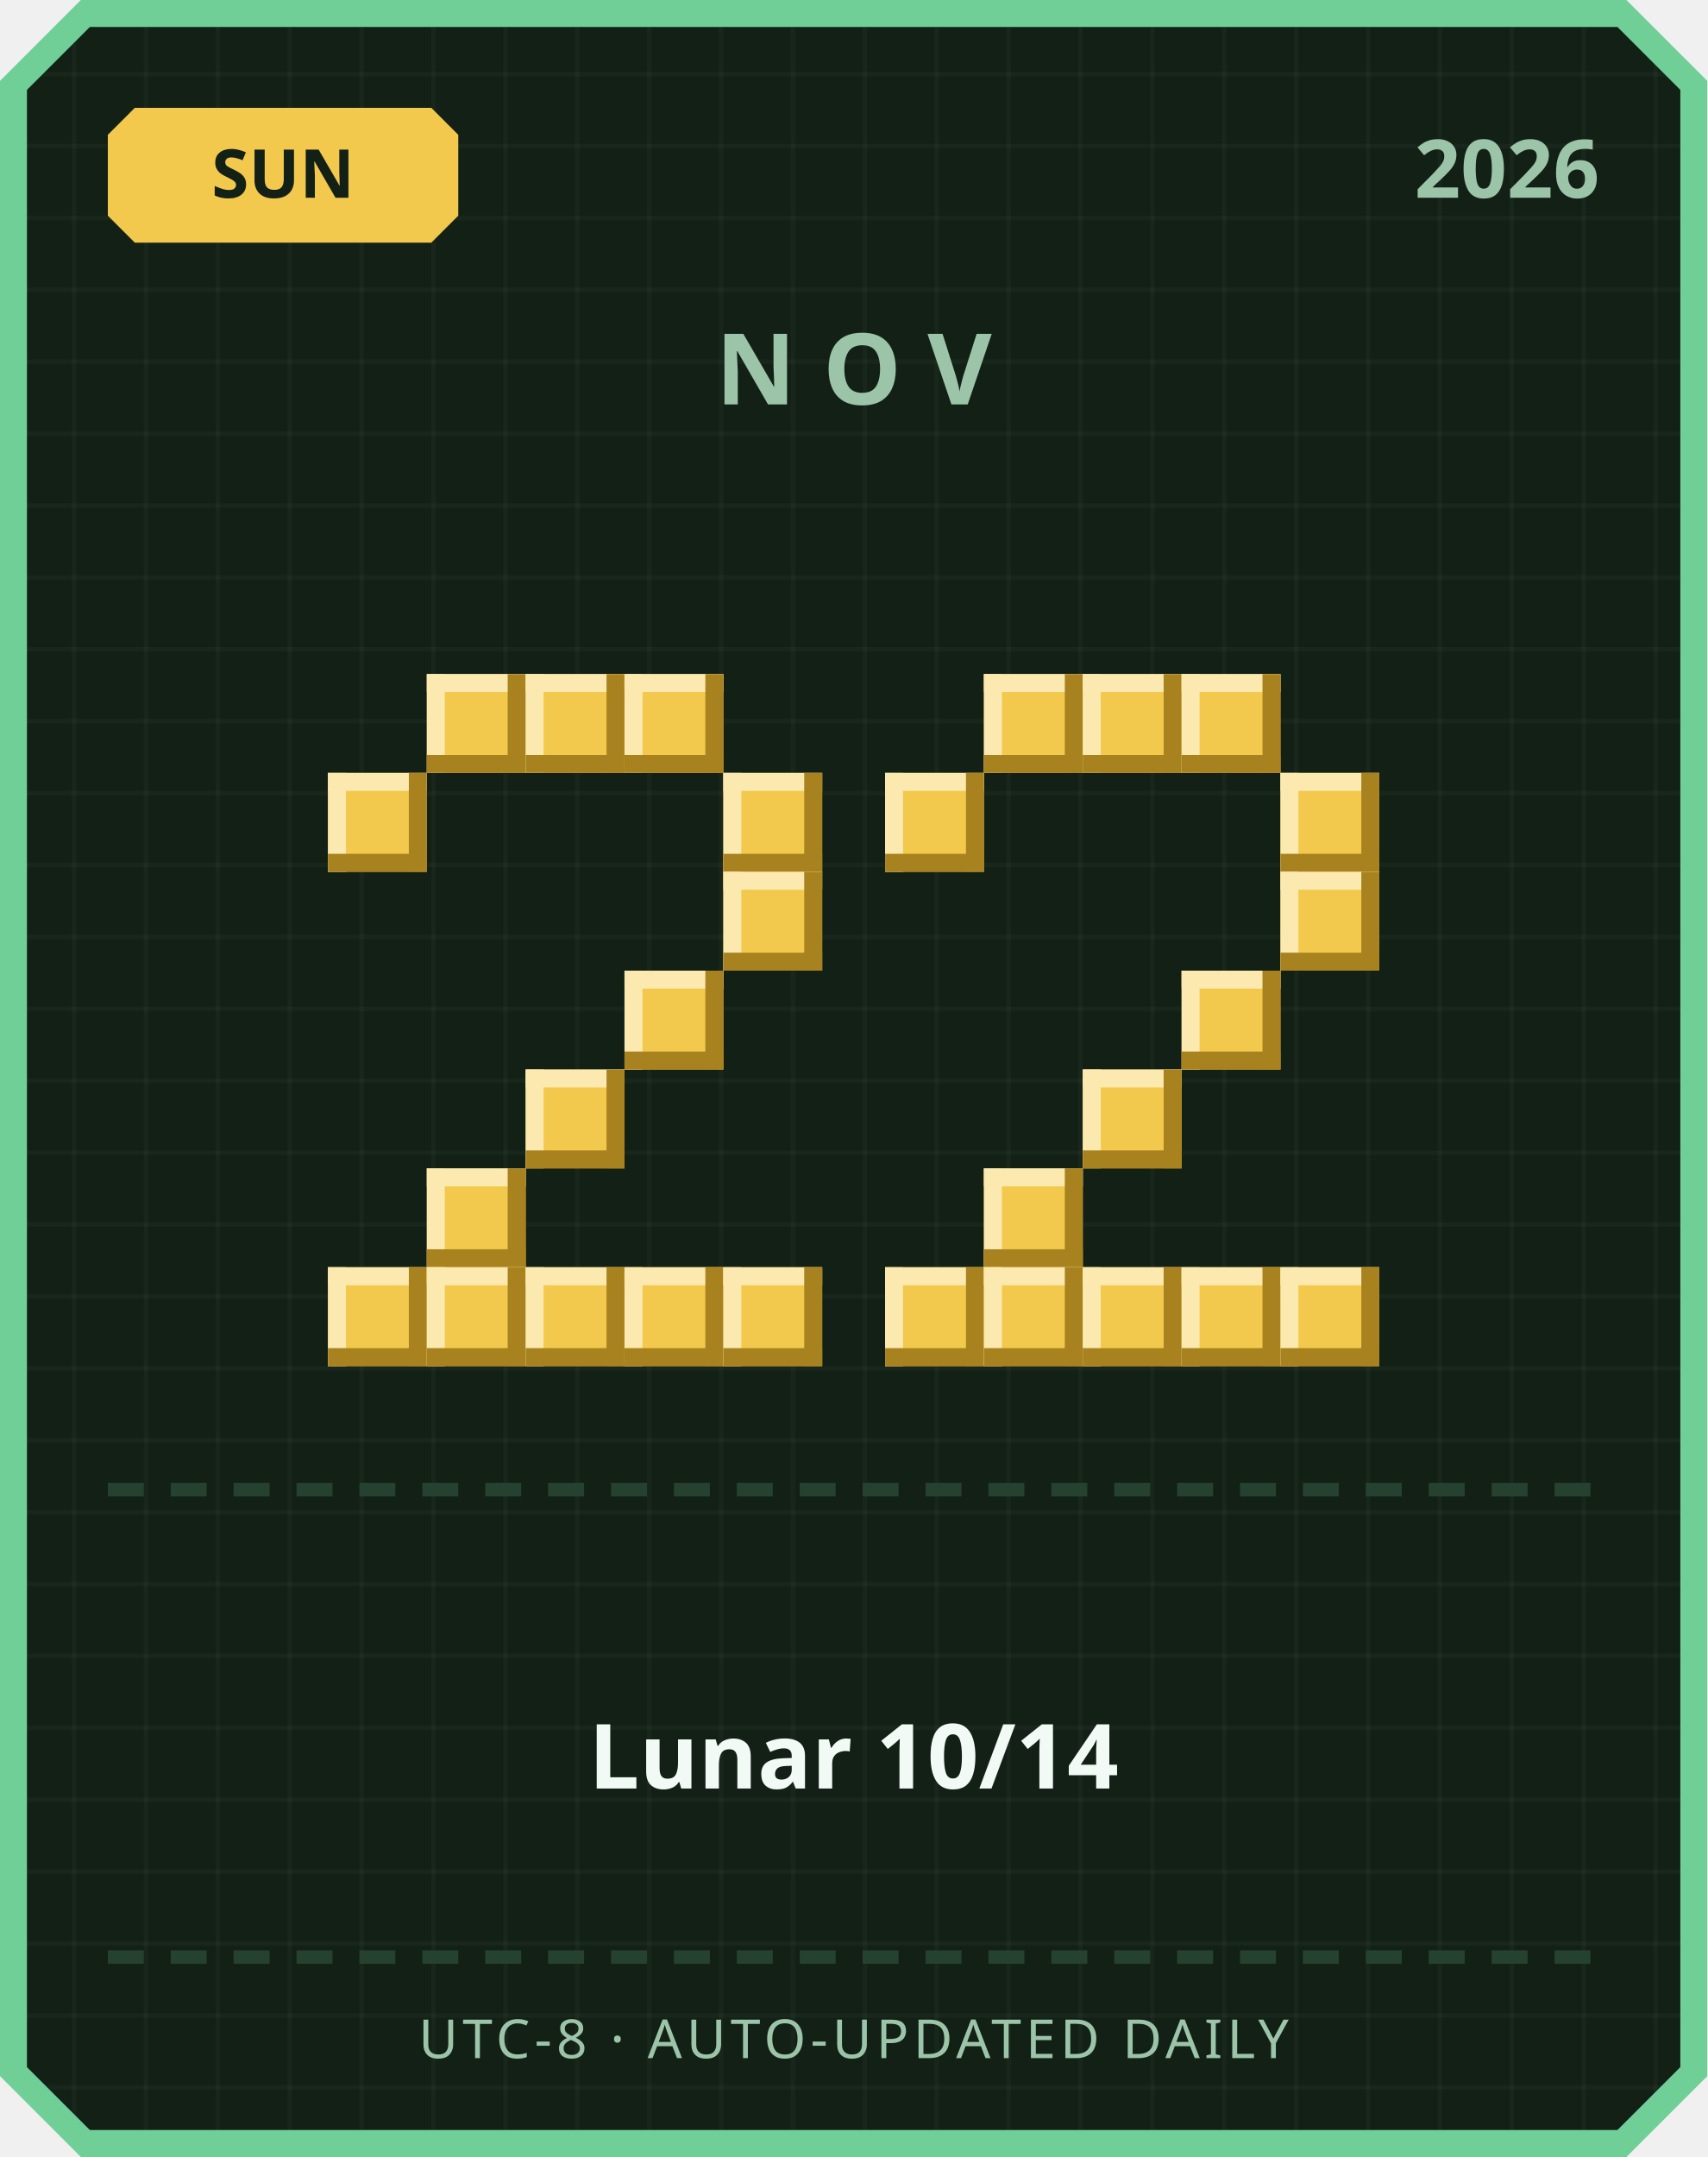
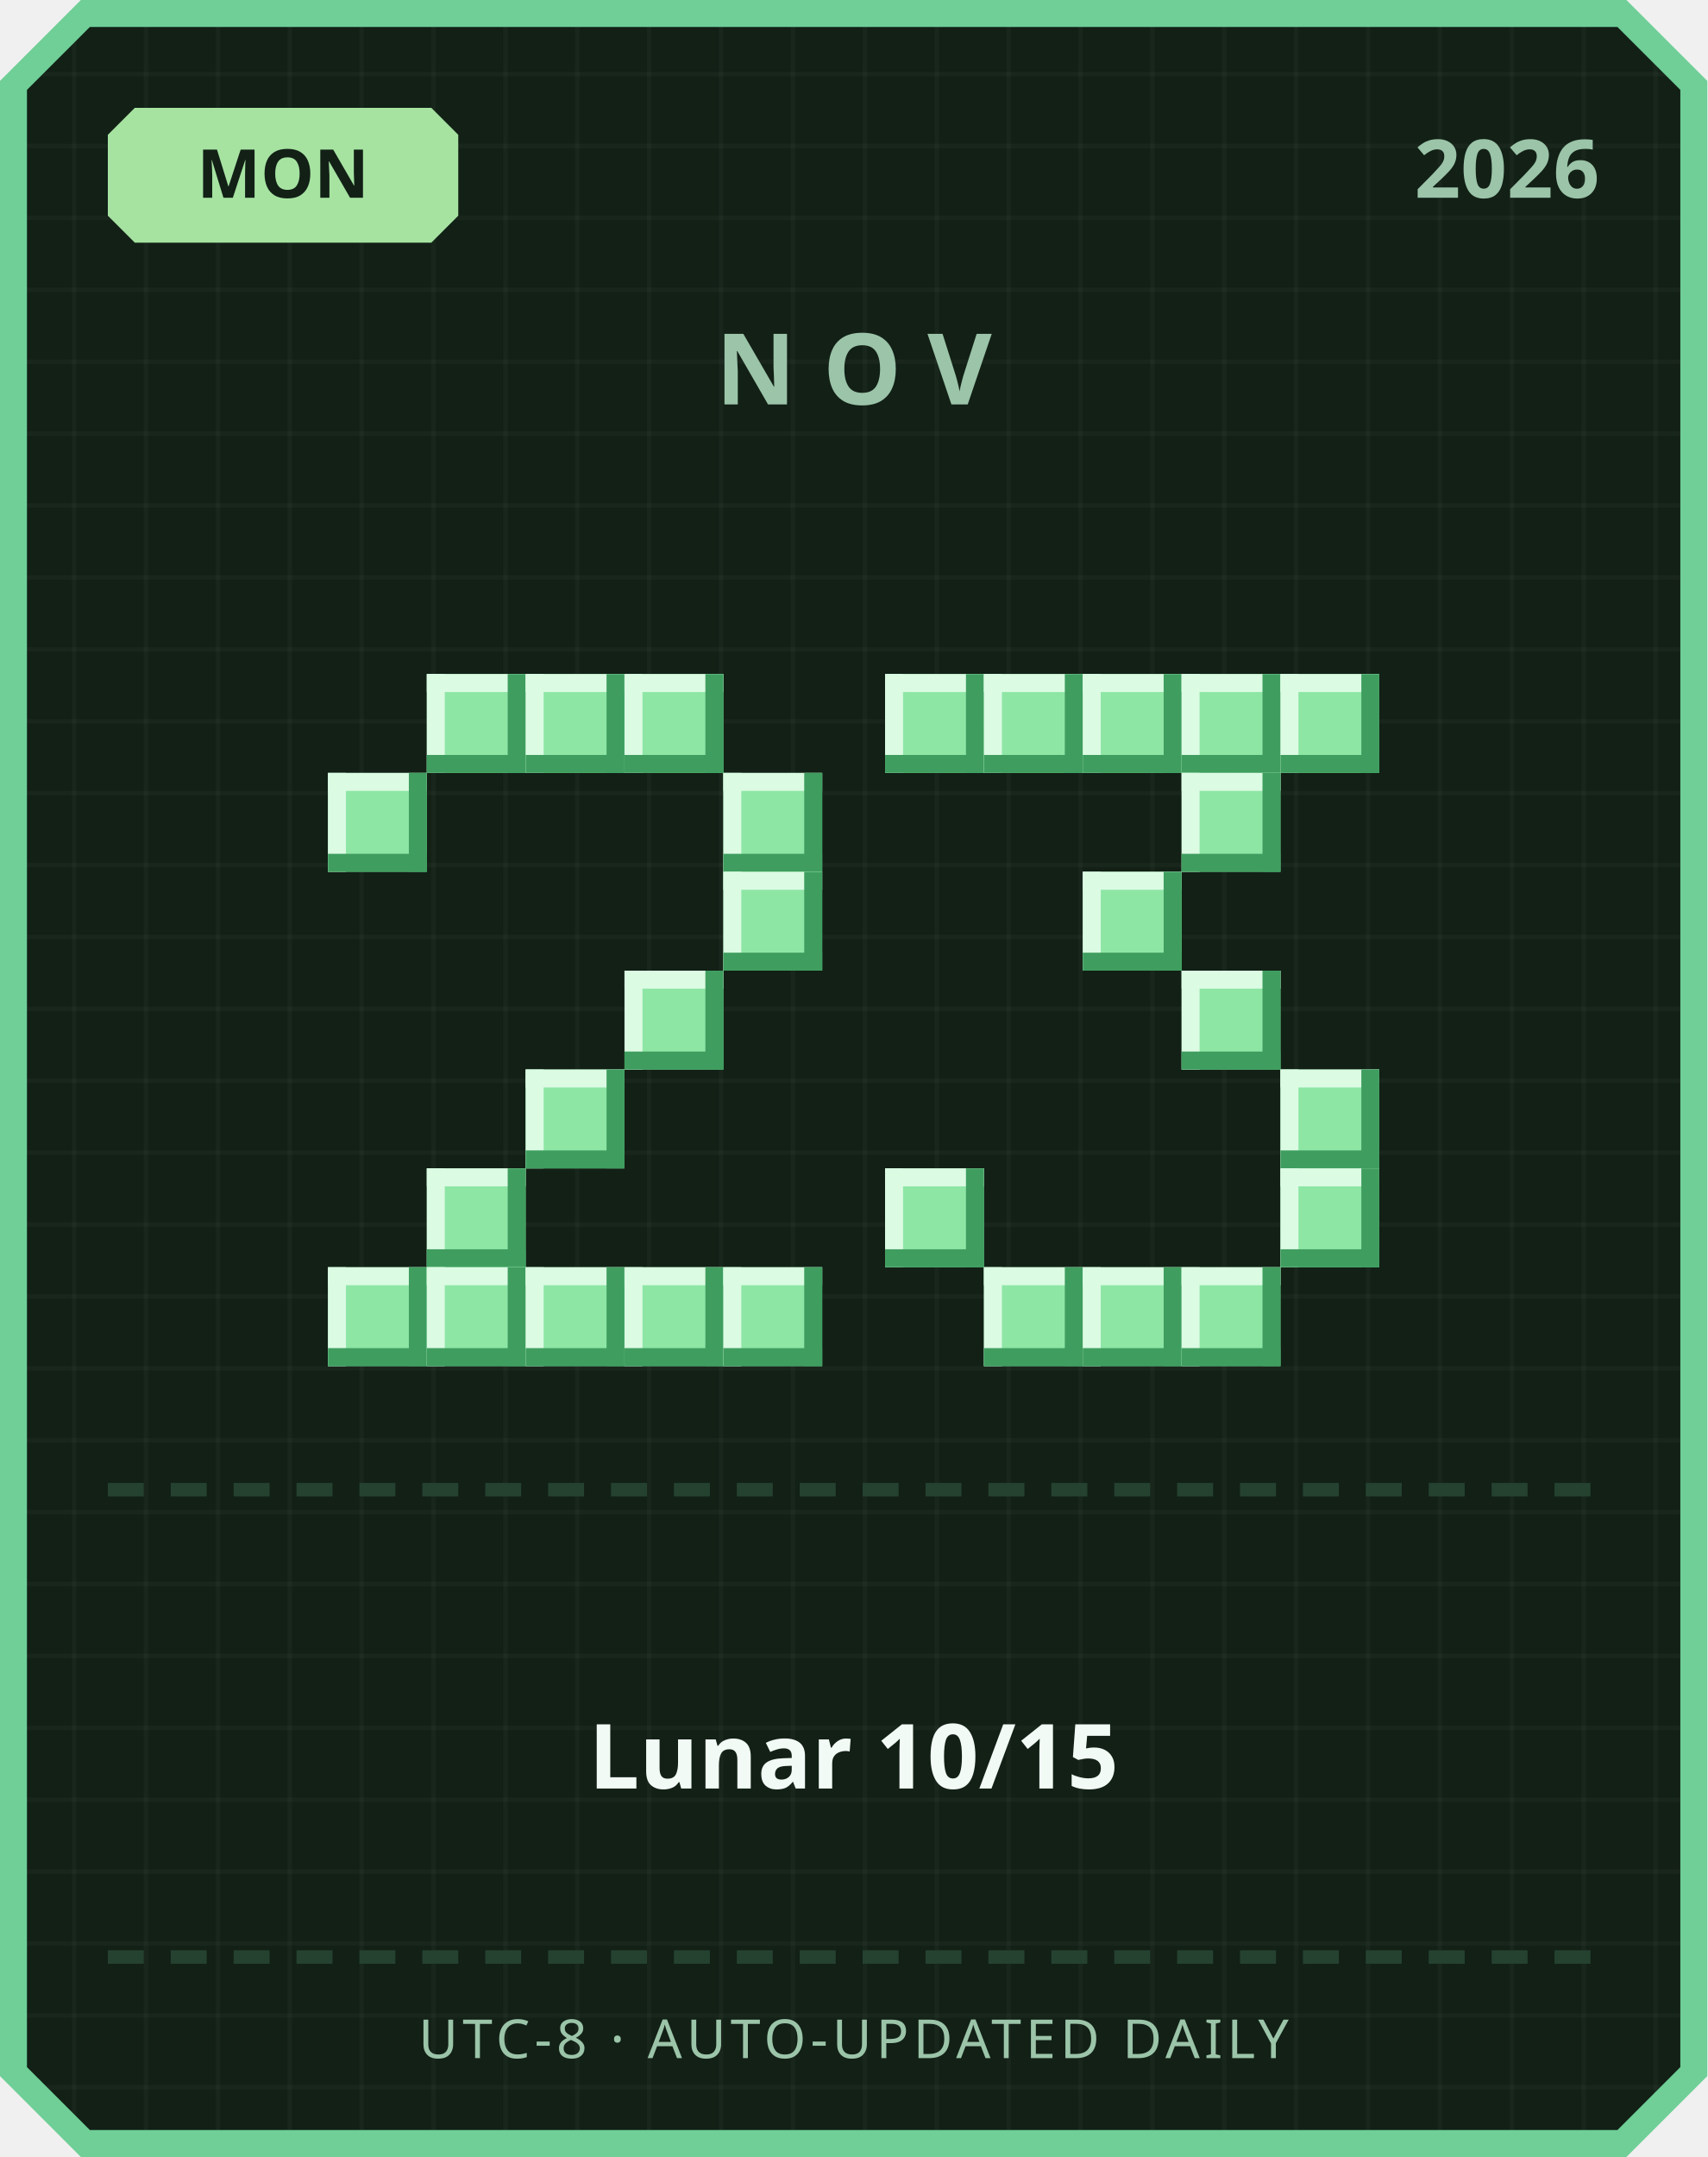
<svg xmlns="http://www.w3.org/2000/svg" width="380" height="480" viewBox="0 0 380 480">
  <defs>
    <pattern id="grid" width="16" height="16" patternUnits="userSpaceOnUse">
      <rect width="16" height="16" fill="#122016" />
      <rect width="1" height="16" fill="#ffffff" opacity="0.03" />
      <rect width="16" height="1" fill="#ffffff" opacity="0.03" />
    </pattern>
  </defs>
  <path d="M 18,0 L 362,0 L 380,18 L 380,462 L 362,480 L 18,480 L 0,462 L 0,18 Z" fill="#6fcf97" />
  <path d="M 20,6 L 360,6 L 374,20 L 374,460 L 360,474 L 20,474 L 6,460 L 6,20 Z" fill="url(#grid)" />
-   <path d="M 30,24 L 96,24 L 102,30 L 102,48 L 96,54 L 30,54 L 24,48 L 24,30 Z" fill="#f2c94c" />
-   <text x="63" y="44" text-anchor="middle" font-family="'Segoe UI', sans-serif" font-size="15" font-weight="700" fill="#122016">SUN</text>
+   <path d="M 30,24 L 96,24 L 102,30 L 102,48 L 96,54 L 30,54 L 24,48 L 24,30 Z" fill="#a6e3a1" />
+   <text x="63" y="44" text-anchor="middle" font-family="'Segoe UI', sans-serif" font-size="15" font-weight="700" fill="#122016">MON</text>
  <text x="356" y="44" text-anchor="end" font-family="'Segoe UI', sans-serif" font-size="18" font-weight="700" fill="#9bc4a8">2026</text>
  <text x="190" y="90" text-anchor="middle" font-family="'Segoe UI', sans-serif" font-size="22" font-weight="700" letter-spacing="6" fill="#9bc4a8">NOV</text>
-   <rect x="95" y="150" width="22" height="22" fill="#f2c94c" />
-   <rect x="95" y="150" width="22" height="4" fill="#fbe9b0" />
-   <rect x="95" y="150" width="4" height="22" fill="#fbe9b0" />
-   <rect x="95" y="168" width="22" height="4" fill="#a8821f" />
-   <rect x="113" y="150" width="4" height="22" fill="#a8821f" />
-   <rect x="117" y="150" width="22" height="22" fill="#f2c94c" />
-   <rect x="117" y="150" width="22" height="4" fill="#fbe9b0" />
-   <rect x="117" y="150" width="4" height="22" fill="#fbe9b0" />
-   <rect x="117" y="168" width="22" height="4" fill="#a8821f" />
-   <rect x="135" y="150" width="4" height="22" fill="#a8821f" />
-   <rect x="139" y="150" width="22" height="22" fill="#f2c94c" />
-   <rect x="139" y="150" width="22" height="4" fill="#fbe9b0" />
-   <rect x="139" y="150" width="4" height="22" fill="#fbe9b0" />
-   <rect x="139" y="168" width="22" height="4" fill="#a8821f" />
-   <rect x="157" y="150" width="4" height="22" fill="#a8821f" />
-   <rect x="73" y="172" width="22" height="22" fill="#f2c94c" />
-   <rect x="73" y="172" width="22" height="4" fill="#fbe9b0" />
-   <rect x="73" y="172" width="4" height="22" fill="#fbe9b0" />
-   <rect x="73" y="190" width="22" height="4" fill="#a8821f" />
-   <rect x="91" y="172" width="4" height="22" fill="#a8821f" />
-   <rect x="161" y="172" width="22" height="22" fill="#f2c94c" />
-   <rect x="161" y="172" width="22" height="4" fill="#fbe9b0" />
-   <rect x="161" y="172" width="4" height="22" fill="#fbe9b0" />
-   <rect x="161" y="190" width="22" height="4" fill="#a8821f" />
-   <rect x="179" y="172" width="4" height="22" fill="#a8821f" />
-   <rect x="161" y="194" width="22" height="22" fill="#f2c94c" />
-   <rect x="161" y="194" width="22" height="4" fill="#fbe9b0" />
-   <rect x="161" y="194" width="4" height="22" fill="#fbe9b0" />
-   <rect x="161" y="212" width="22" height="4" fill="#a8821f" />
-   <rect x="179" y="194" width="4" height="22" fill="#a8821f" />
-   <rect x="139" y="216" width="22" height="22" fill="#f2c94c" />
-   <rect x="139" y="216" width="22" height="4" fill="#fbe9b0" />
-   <rect x="139" y="216" width="4" height="22" fill="#fbe9b0" />
-   <rect x="139" y="234" width="22" height="4" fill="#a8821f" />
-   <rect x="157" y="216" width="4" height="22" fill="#a8821f" />
-   <rect x="117" y="238" width="22" height="22" fill="#f2c94c" />
-   <rect x="117" y="238" width="22" height="4" fill="#fbe9b0" />
-   <rect x="117" y="238" width="4" height="22" fill="#fbe9b0" />
-   <rect x="117" y="256" width="22" height="4" fill="#a8821f" />
-   <rect x="135" y="238" width="4" height="22" fill="#a8821f" />
-   <rect x="95" y="260" width="22" height="22" fill="#f2c94c" />
-   <rect x="95" y="260" width="22" height="4" fill="#fbe9b0" />
-   <rect x="95" y="260" width="4" height="22" fill="#fbe9b0" />
-   <rect x="95" y="278" width="22" height="4" fill="#a8821f" />
-   <rect x="113" y="260" width="4" height="22" fill="#a8821f" />
-   <rect x="73" y="282" width="22" height="22" fill="#f2c94c" />
-   <rect x="73" y="282" width="22" height="4" fill="#fbe9b0" />
-   <rect x="73" y="282" width="4" height="22" fill="#fbe9b0" />
-   <rect x="73" y="300" width="22" height="4" fill="#a8821f" />
-   <rect x="91" y="282" width="4" height="22" fill="#a8821f" />
-   <rect x="95" y="282" width="22" height="22" fill="#f2c94c" />
-   <rect x="95" y="282" width="22" height="4" fill="#fbe9b0" />
-   <rect x="95" y="282" width="4" height="22" fill="#fbe9b0" />
-   <rect x="95" y="300" width="22" height="4" fill="#a8821f" />
-   <rect x="113" y="282" width="4" height="22" fill="#a8821f" />
-   <rect x="117" y="282" width="22" height="22" fill="#f2c94c" />
-   <rect x="117" y="282" width="22" height="4" fill="#fbe9b0" />
-   <rect x="117" y="282" width="4" height="22" fill="#fbe9b0" />
-   <rect x="117" y="300" width="22" height="4" fill="#a8821f" />
-   <rect x="135" y="282" width="4" height="22" fill="#a8821f" />
-   <rect x="139" y="282" width="22" height="22" fill="#f2c94c" />
-   <rect x="139" y="282" width="22" height="4" fill="#fbe9b0" />
-   <rect x="139" y="282" width="4" height="22" fill="#fbe9b0" />
-   <rect x="139" y="300" width="22" height="4" fill="#a8821f" />
-   <rect x="157" y="282" width="4" height="22" fill="#a8821f" />
-   <rect x="161" y="282" width="22" height="22" fill="#f2c94c" />
-   <rect x="161" y="282" width="22" height="4" fill="#fbe9b0" />
-   <rect x="161" y="282" width="4" height="22" fill="#fbe9b0" />
-   <rect x="161" y="300" width="22" height="4" fill="#a8821f" />
-   <rect x="179" y="282" width="4" height="22" fill="#a8821f" />
-   <rect x="219" y="150" width="22" height="22" fill="#f2c94c" />
-   <rect x="219" y="150" width="22" height="4" fill="#fbe9b0" />
-   <rect x="219" y="150" width="4" height="22" fill="#fbe9b0" />
-   <rect x="219" y="168" width="22" height="4" fill="#a8821f" />
-   <rect x="237" y="150" width="4" height="22" fill="#a8821f" />
-   <rect x="241" y="150" width="22" height="22" fill="#f2c94c" />
-   <rect x="241" y="150" width="22" height="4" fill="#fbe9b0" />
-   <rect x="241" y="150" width="4" height="22" fill="#fbe9b0" />
-   <rect x="241" y="168" width="22" height="4" fill="#a8821f" />
-   <rect x="259" y="150" width="4" height="22" fill="#a8821f" />
-   <rect x="263" y="150" width="22" height="22" fill="#f2c94c" />
-   <rect x="263" y="150" width="22" height="4" fill="#fbe9b0" />
-   <rect x="263" y="150" width="4" height="22" fill="#fbe9b0" />
-   <rect x="263" y="168" width="22" height="4" fill="#a8821f" />
-   <rect x="281" y="150" width="4" height="22" fill="#a8821f" />
-   <rect x="197" y="172" width="22" height="22" fill="#f2c94c" />
-   <rect x="197" y="172" width="22" height="4" fill="#fbe9b0" />
-   <rect x="197" y="172" width="4" height="22" fill="#fbe9b0" />
-   <rect x="197" y="190" width="22" height="4" fill="#a8821f" />
-   <rect x="215" y="172" width="4" height="22" fill="#a8821f" />
-   <rect x="285" y="172" width="22" height="22" fill="#f2c94c" />
-   <rect x="285" y="172" width="22" height="4" fill="#fbe9b0" />
-   <rect x="285" y="172" width="4" height="22" fill="#fbe9b0" />
-   <rect x="285" y="190" width="22" height="4" fill="#a8821f" />
-   <rect x="303" y="172" width="4" height="22" fill="#a8821f" />
-   <rect x="285" y="194" width="22" height="22" fill="#f2c94c" />
-   <rect x="285" y="194" width="22" height="4" fill="#fbe9b0" />
-   <rect x="285" y="194" width="4" height="22" fill="#fbe9b0" />
-   <rect x="285" y="212" width="22" height="4" fill="#a8821f" />
-   <rect x="303" y="194" width="4" height="22" fill="#a8821f" />
-   <rect x="263" y="216" width="22" height="22" fill="#f2c94c" />
-   <rect x="263" y="216" width="22" height="4" fill="#fbe9b0" />
-   <rect x="263" y="216" width="4" height="22" fill="#fbe9b0" />
-   <rect x="263" y="234" width="22" height="4" fill="#a8821f" />
-   <rect x="281" y="216" width="4" height="22" fill="#a8821f" />
-   <rect x="241" y="238" width="22" height="22" fill="#f2c94c" />
-   <rect x="241" y="238" width="22" height="4" fill="#fbe9b0" />
-   <rect x="241" y="238" width="4" height="22" fill="#fbe9b0" />
-   <rect x="241" y="256" width="22" height="4" fill="#a8821f" />
-   <rect x="259" y="238" width="4" height="22" fill="#a8821f" />
-   <rect x="219" y="260" width="22" height="22" fill="#f2c94c" />
-   <rect x="219" y="260" width="22" height="4" fill="#fbe9b0" />
-   <rect x="219" y="260" width="4" height="22" fill="#fbe9b0" />
-   <rect x="219" y="278" width="22" height="4" fill="#a8821f" />
-   <rect x="237" y="260" width="4" height="22" fill="#a8821f" />
-   <rect x="197" y="282" width="22" height="22" fill="#f2c94c" />
-   <rect x="197" y="282" width="22" height="4" fill="#fbe9b0" />
-   <rect x="197" y="282" width="4" height="22" fill="#fbe9b0" />
-   <rect x="197" y="300" width="22" height="4" fill="#a8821f" />
-   <rect x="215" y="282" width="4" height="22" fill="#a8821f" />
-   <rect x="219" y="282" width="22" height="22" fill="#f2c94c" />
-   <rect x="219" y="282" width="22" height="4" fill="#fbe9b0" />
-   <rect x="219" y="282" width="4" height="22" fill="#fbe9b0" />
-   <rect x="219" y="300" width="22" height="4" fill="#a8821f" />
-   <rect x="237" y="282" width="4" height="22" fill="#a8821f" />
-   <rect x="241" y="282" width="22" height="22" fill="#f2c94c" />
-   <rect x="241" y="282" width="22" height="4" fill="#fbe9b0" />
-   <rect x="241" y="282" width="4" height="22" fill="#fbe9b0" />
-   <rect x="241" y="300" width="22" height="4" fill="#a8821f" />
-   <rect x="259" y="282" width="4" height="22" fill="#a8821f" />
-   <rect x="263" y="282" width="22" height="22" fill="#f2c94c" />
-   <rect x="263" y="282" width="22" height="4" fill="#fbe9b0" />
-   <rect x="263" y="282" width="4" height="22" fill="#fbe9b0" />
-   <rect x="263" y="300" width="22" height="4" fill="#a8821f" />
-   <rect x="281" y="282" width="4" height="22" fill="#a8821f" />
-   <rect x="285" y="282" width="22" height="22" fill="#f2c94c" />
-   <rect x="285" y="282" width="22" height="4" fill="#fbe9b0" />
-   <rect x="285" y="282" width="4" height="22" fill="#fbe9b0" />
-   <rect x="285" y="300" width="22" height="4" fill="#a8821f" />
-   <rect x="303" y="282" width="4" height="22" fill="#a8821f" />
+   <rect x="95" y="150" width="22" height="22" fill="#8ee6a5" />
+   <rect x="95" y="150" width="22" height="4" fill="#dbfbe3" />
+   <rect x="95" y="150" width="4" height="22" fill="#dbfbe3" />
+   <rect x="95" y="168" width="22" height="4" fill="#3f9e5f" />
+   <rect x="113" y="150" width="4" height="22" fill="#3f9e5f" />
+   <rect x="117" y="150" width="22" height="22" fill="#8ee6a5" />
+   <rect x="117" y="150" width="22" height="4" fill="#dbfbe3" />
+   <rect x="117" y="150" width="4" height="22" fill="#dbfbe3" />
+   <rect x="117" y="168" width="22" height="4" fill="#3f9e5f" />
+   <rect x="135" y="150" width="4" height="22" fill="#3f9e5f" />
+   <rect x="139" y="150" width="22" height="22" fill="#8ee6a5" />
+   <rect x="139" y="150" width="22" height="4" fill="#dbfbe3" />
+   <rect x="139" y="150" width="4" height="22" fill="#dbfbe3" />
+   <rect x="139" y="168" width="22" height="4" fill="#3f9e5f" />
+   <rect x="157" y="150" width="4" height="22" fill="#3f9e5f" />
+   <rect x="73" y="172" width="22" height="22" fill="#8ee6a5" />
+   <rect x="73" y="172" width="22" height="4" fill="#dbfbe3" />
+   <rect x="73" y="172" width="4" height="22" fill="#dbfbe3" />
+   <rect x="73" y="190" width="22" height="4" fill="#3f9e5f" />
+   <rect x="91" y="172" width="4" height="22" fill="#3f9e5f" />
+   <rect x="161" y="172" width="22" height="22" fill="#8ee6a5" />
+   <rect x="161" y="172" width="22" height="4" fill="#dbfbe3" />
+   <rect x="161" y="172" width="4" height="22" fill="#dbfbe3" />
+   <rect x="161" y="190" width="22" height="4" fill="#3f9e5f" />
+   <rect x="179" y="172" width="4" height="22" fill="#3f9e5f" />
+   <rect x="161" y="194" width="22" height="22" fill="#8ee6a5" />
+   <rect x="161" y="194" width="22" height="4" fill="#dbfbe3" />
+   <rect x="161" y="194" width="4" height="22" fill="#dbfbe3" />
+   <rect x="161" y="212" width="22" height="4" fill="#3f9e5f" />
+   <rect x="179" y="194" width="4" height="22" fill="#3f9e5f" />
+   <rect x="139" y="216" width="22" height="22" fill="#8ee6a5" />
+   <rect x="139" y="216" width="22" height="4" fill="#dbfbe3" />
+   <rect x="139" y="216" width="4" height="22" fill="#dbfbe3" />
+   <rect x="139" y="234" width="22" height="4" fill="#3f9e5f" />
+   <rect x="157" y="216" width="4" height="22" fill="#3f9e5f" />
+   <rect x="117" y="238" width="22" height="22" fill="#8ee6a5" />
+   <rect x="117" y="238" width="22" height="4" fill="#dbfbe3" />
+   <rect x="117" y="238" width="4" height="22" fill="#dbfbe3" />
+   <rect x="117" y="256" width="22" height="4" fill="#3f9e5f" />
+   <rect x="135" y="238" width="4" height="22" fill="#3f9e5f" />
+   <rect x="95" y="260" width="22" height="22" fill="#8ee6a5" />
+   <rect x="95" y="260" width="22" height="4" fill="#dbfbe3" />
+   <rect x="95" y="260" width="4" height="22" fill="#dbfbe3" />
+   <rect x="95" y="278" width="22" height="4" fill="#3f9e5f" />
+   <rect x="113" y="260" width="4" height="22" fill="#3f9e5f" />
+   <rect x="73" y="282" width="22" height="22" fill="#8ee6a5" />
+   <rect x="73" y="282" width="22" height="4" fill="#dbfbe3" />
+   <rect x="73" y="282" width="4" height="22" fill="#dbfbe3" />
+   <rect x="73" y="300" width="22" height="4" fill="#3f9e5f" />
+   <rect x="91" y="282" width="4" height="22" fill="#3f9e5f" />
+   <rect x="95" y="282" width="22" height="22" fill="#8ee6a5" />
+   <rect x="95" y="282" width="22" height="4" fill="#dbfbe3" />
+   <rect x="95" y="282" width="4" height="22" fill="#dbfbe3" />
+   <rect x="95" y="300" width="22" height="4" fill="#3f9e5f" />
+   <rect x="113" y="282" width="4" height="22" fill="#3f9e5f" />
+   <rect x="117" y="282" width="22" height="22" fill="#8ee6a5" />
+   <rect x="117" y="282" width="22" height="4" fill="#dbfbe3" />
+   <rect x="117" y="282" width="4" height="22" fill="#dbfbe3" />
+   <rect x="117" y="300" width="22" height="4" fill="#3f9e5f" />
+   <rect x="135" y="282" width="4" height="22" fill="#3f9e5f" />
+   <rect x="139" y="282" width="22" height="22" fill="#8ee6a5" />
+   <rect x="139" y="282" width="22" height="4" fill="#dbfbe3" />
+   <rect x="139" y="282" width="4" height="22" fill="#dbfbe3" />
+   <rect x="139" y="300" width="22" height="4" fill="#3f9e5f" />
+   <rect x="157" y="282" width="4" height="22" fill="#3f9e5f" />
+   <rect x="161" y="282" width="22" height="22" fill="#8ee6a5" />
+   <rect x="161" y="282" width="22" height="4" fill="#dbfbe3" />
+   <rect x="161" y="282" width="4" height="22" fill="#dbfbe3" />
+   <rect x="161" y="300" width="22" height="4" fill="#3f9e5f" />
+   <rect x="179" y="282" width="4" height="22" fill="#3f9e5f" />
+   <rect x="197" y="150" width="22" height="22" fill="#8ee6a5" />
+   <rect x="197" y="150" width="22" height="4" fill="#dbfbe3" />
+   <rect x="197" y="150" width="4" height="22" fill="#dbfbe3" />
+   <rect x="197" y="168" width="22" height="4" fill="#3f9e5f" />
+   <rect x="215" y="150" width="4" height="22" fill="#3f9e5f" />
+   <rect x="219" y="150" width="22" height="22" fill="#8ee6a5" />
+   <rect x="219" y="150" width="22" height="4" fill="#dbfbe3" />
+   <rect x="219" y="150" width="4" height="22" fill="#dbfbe3" />
+   <rect x="219" y="168" width="22" height="4" fill="#3f9e5f" />
+   <rect x="237" y="150" width="4" height="22" fill="#3f9e5f" />
+   <rect x="241" y="150" width="22" height="22" fill="#8ee6a5" />
+   <rect x="241" y="150" width="22" height="4" fill="#dbfbe3" />
+   <rect x="241" y="150" width="4" height="22" fill="#dbfbe3" />
+   <rect x="241" y="168" width="22" height="4" fill="#3f9e5f" />
+   <rect x="259" y="150" width="4" height="22" fill="#3f9e5f" />
+   <rect x="263" y="150" width="22" height="22" fill="#8ee6a5" />
+   <rect x="263" y="150" width="22" height="4" fill="#dbfbe3" />
+   <rect x="263" y="150" width="4" height="22" fill="#dbfbe3" />
+   <rect x="263" y="168" width="22" height="4" fill="#3f9e5f" />
+   <rect x="281" y="150" width="4" height="22" fill="#3f9e5f" />
+   <rect x="285" y="150" width="22" height="22" fill="#8ee6a5" />
+   <rect x="285" y="150" width="22" height="4" fill="#dbfbe3" />
+   <rect x="285" y="150" width="4" height="22" fill="#dbfbe3" />
+   <rect x="285" y="168" width="22" height="4" fill="#3f9e5f" />
+   <rect x="303" y="150" width="4" height="22" fill="#3f9e5f" />
+   <rect x="263" y="172" width="22" height="22" fill="#8ee6a5" />
+   <rect x="263" y="172" width="22" height="4" fill="#dbfbe3" />
+   <rect x="263" y="172" width="4" height="22" fill="#dbfbe3" />
+   <rect x="263" y="190" width="22" height="4" fill="#3f9e5f" />
+   <rect x="281" y="172" width="4" height="22" fill="#3f9e5f" />
+   <rect x="241" y="194" width="22" height="22" fill="#8ee6a5" />
+   <rect x="241" y="194" width="22" height="4" fill="#dbfbe3" />
+   <rect x="241" y="194" width="4" height="22" fill="#dbfbe3" />
+   <rect x="241" y="212" width="22" height="4" fill="#3f9e5f" />
+   <rect x="259" y="194" width="4" height="22" fill="#3f9e5f" />
+   <rect x="263" y="216" width="22" height="22" fill="#8ee6a5" />
+   <rect x="263" y="216" width="22" height="4" fill="#dbfbe3" />
+   <rect x="263" y="216" width="4" height="22" fill="#dbfbe3" />
+   <rect x="263" y="234" width="22" height="4" fill="#3f9e5f" />
+   <rect x="281" y="216" width="4" height="22" fill="#3f9e5f" />
+   <rect x="285" y="238" width="22" height="22" fill="#8ee6a5" />
+   <rect x="285" y="238" width="22" height="4" fill="#dbfbe3" />
+   <rect x="285" y="238" width="4" height="22" fill="#dbfbe3" />
+   <rect x="285" y="256" width="22" height="4" fill="#3f9e5f" />
+   <rect x="303" y="238" width="4" height="22" fill="#3f9e5f" />
+   <rect x="197" y="260" width="22" height="22" fill="#8ee6a5" />
+   <rect x="197" y="260" width="22" height="4" fill="#dbfbe3" />
+   <rect x="197" y="260" width="4" height="22" fill="#dbfbe3" />
+   <rect x="197" y="278" width="22" height="4" fill="#3f9e5f" />
+   <rect x="215" y="260" width="4" height="22" fill="#3f9e5f" />
+   <rect x="285" y="260" width="22" height="22" fill="#8ee6a5" />
+   <rect x="285" y="260" width="22" height="4" fill="#dbfbe3" />
+   <rect x="285" y="260" width="4" height="22" fill="#dbfbe3" />
+   <rect x="285" y="278" width="22" height="4" fill="#3f9e5f" />
+   <rect x="303" y="260" width="4" height="22" fill="#3f9e5f" />
+   <rect x="219" y="282" width="22" height="22" fill="#8ee6a5" />
+   <rect x="219" y="282" width="22" height="4" fill="#dbfbe3" />
+   <rect x="219" y="282" width="4" height="22" fill="#dbfbe3" />
+   <rect x="219" y="300" width="22" height="4" fill="#3f9e5f" />
+   <rect x="237" y="282" width="4" height="22" fill="#3f9e5f" />
+   <rect x="241" y="282" width="22" height="22" fill="#8ee6a5" />
+   <rect x="241" y="282" width="22" height="4" fill="#dbfbe3" />
+   <rect x="241" y="282" width="4" height="22" fill="#dbfbe3" />
+   <rect x="241" y="300" width="22" height="4" fill="#3f9e5f" />
+   <rect x="259" y="282" width="4" height="22" fill="#3f9e5f" />
+   <rect x="263" y="282" width="22" height="22" fill="#8ee6a5" />
+   <rect x="263" y="282" width="22" height="4" fill="#dbfbe3" />
+   <rect x="263" y="282" width="4" height="22" fill="#dbfbe3" />
+   <rect x="263" y="300" width="22" height="4" fill="#3f9e5f" />
+   <rect x="281" y="282" width="4" height="22" fill="#3f9e5f" />
  <rect x="24" y="330" width="8" height="3" fill="#254230" />
  <rect x="38" y="330" width="8" height="3" fill="#254230" />
  <rect x="52" y="330" width="8" height="3" fill="#254230" />
  <rect x="66" y="330" width="8" height="3" fill="#254230" />
  <rect x="80" y="330" width="8" height="3" fill="#254230" />
  <rect x="94" y="330" width="8" height="3" fill="#254230" />
  <rect x="108" y="330" width="8" height="3" fill="#254230" />
  <rect x="122" y="330" width="8" height="3" fill="#254230" />
  <rect x="136" y="330" width="8" height="3" fill="#254230" />
  <rect x="150" y="330" width="8" height="3" fill="#254230" />
  <rect x="164" y="330" width="8" height="3" fill="#254230" />
  <rect x="178" y="330" width="8" height="3" fill="#254230" />
  <rect x="192" y="330" width="8" height="3" fill="#254230" />
  <rect x="206" y="330" width="8" height="3" fill="#254230" />
  <rect x="220" y="330" width="8" height="3" fill="#254230" />
  <rect x="234" y="330" width="8" height="3" fill="#254230" />
  <rect x="248" y="330" width="8" height="3" fill="#254230" />
  <rect x="262" y="330" width="8" height="3" fill="#254230" />
  <rect x="276" y="330" width="8" height="3" fill="#254230" />
  <rect x="290" y="330" width="8" height="3" fill="#254230" />
  <rect x="304" y="330" width="8" height="3" fill="#254230" />
  <rect x="318" y="330" width="8" height="3" fill="#254230" />
  <rect x="332" y="330" width="8" height="3" fill="#254230" />
  <rect x="346" y="330" width="8" height="3" fill="#254230" />
-   <text x="190" y="398" text-anchor="middle" font-family="'Segoe UI', 'Microsoft JhengHei', sans-serif" font-size="20" font-weight="700" fill="#f1faf4">Lunar 10/14</text>
+   <text x="190" y="398" text-anchor="middle" font-family="'Segoe UI', 'Microsoft JhengHei', sans-serif" font-size="20" font-weight="700" fill="#f1faf4">Lunar 10/15</text>
  <rect x="24" y="434" width="8" height="3" fill="#254230" />
  <rect x="38" y="434" width="8" height="3" fill="#254230" />
  <rect x="52" y="434" width="8" height="3" fill="#254230" />
  <rect x="66" y="434" width="8" height="3" fill="#254230" />
  <rect x="80" y="434" width="8" height="3" fill="#254230" />
  <rect x="94" y="434" width="8" height="3" fill="#254230" />
  <rect x="108" y="434" width="8" height="3" fill="#254230" />
  <rect x="122" y="434" width="8" height="3" fill="#254230" />
  <rect x="136" y="434" width="8" height="3" fill="#254230" />
  <rect x="150" y="434" width="8" height="3" fill="#254230" />
  <rect x="164" y="434" width="8" height="3" fill="#254230" />
  <rect x="178" y="434" width="8" height="3" fill="#254230" />
  <rect x="192" y="434" width="8" height="3" fill="#254230" />
  <rect x="206" y="434" width="8" height="3" fill="#254230" />
  <rect x="220" y="434" width="8" height="3" fill="#254230" />
  <rect x="234" y="434" width="8" height="3" fill="#254230" />
  <rect x="248" y="434" width="8" height="3" fill="#254230" />
  <rect x="262" y="434" width="8" height="3" fill="#254230" />
  <rect x="276" y="434" width="8" height="3" fill="#254230" />
  <rect x="290" y="434" width="8" height="3" fill="#254230" />
  <rect x="304" y="434" width="8" height="3" fill="#254230" />
  <rect x="318" y="434" width="8" height="3" fill="#254230" />
  <rect x="332" y="434" width="8" height="3" fill="#254230" />
  <rect x="346" y="434" width="8" height="3" fill="#254230" />
  <text x="190" y="458" text-anchor="middle" font-family="'Segoe UI', sans-serif" font-size="12" letter-spacing="1" fill="#9bc4a8">UTC-8 · AUTO-UPDATED DAILY</text>
</svg>
